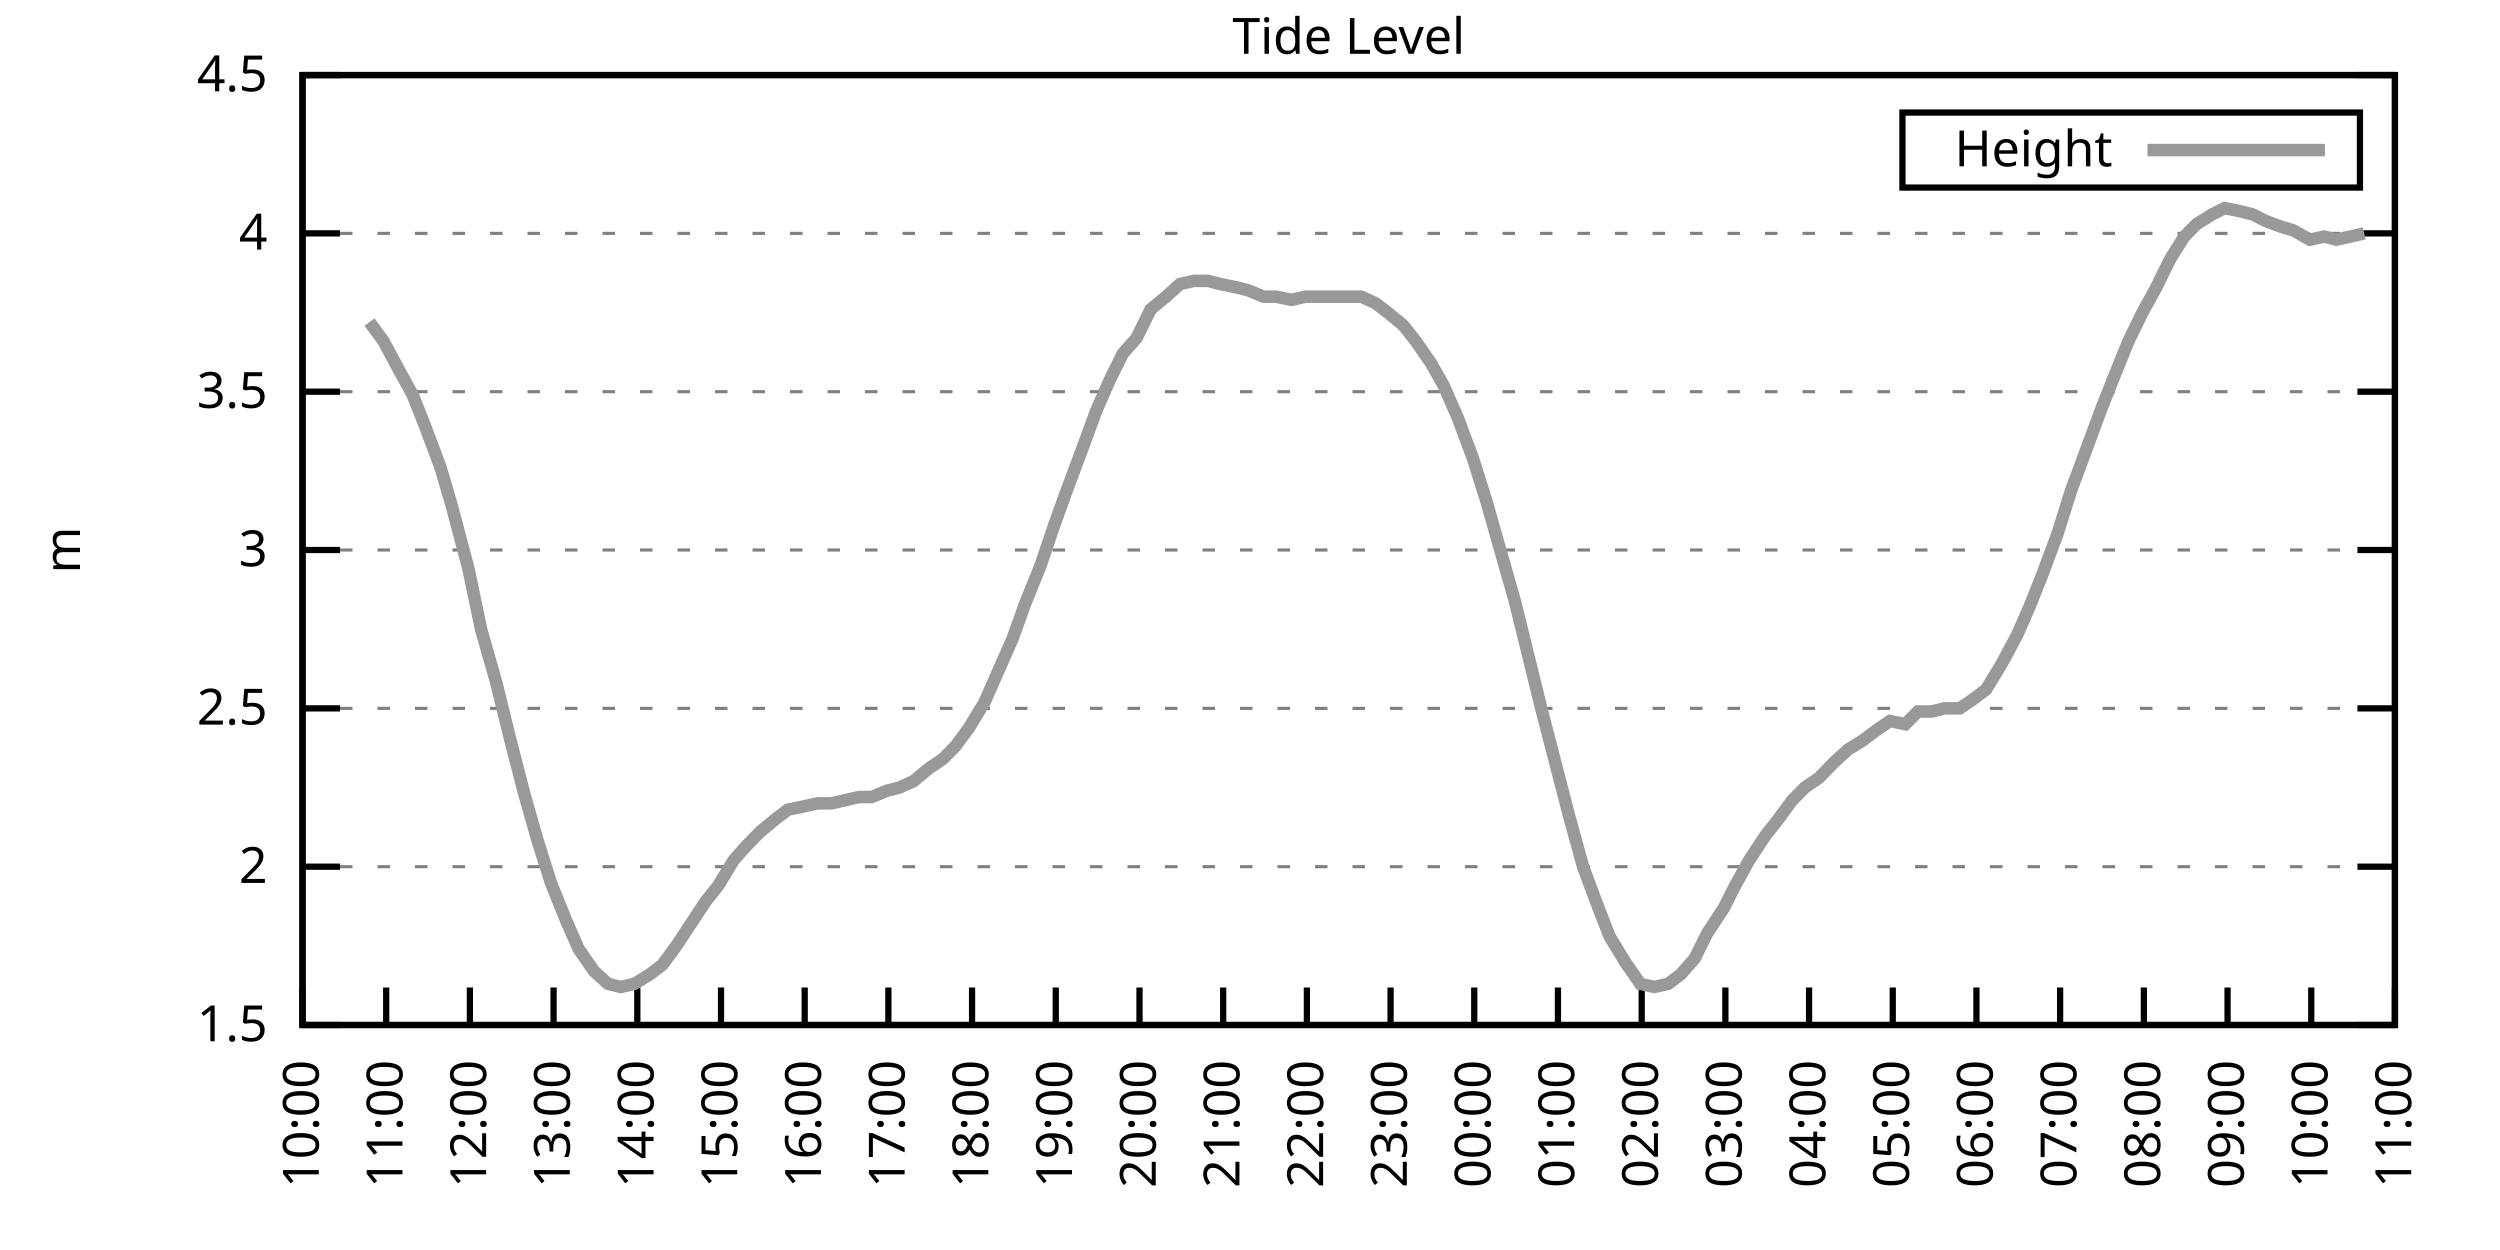
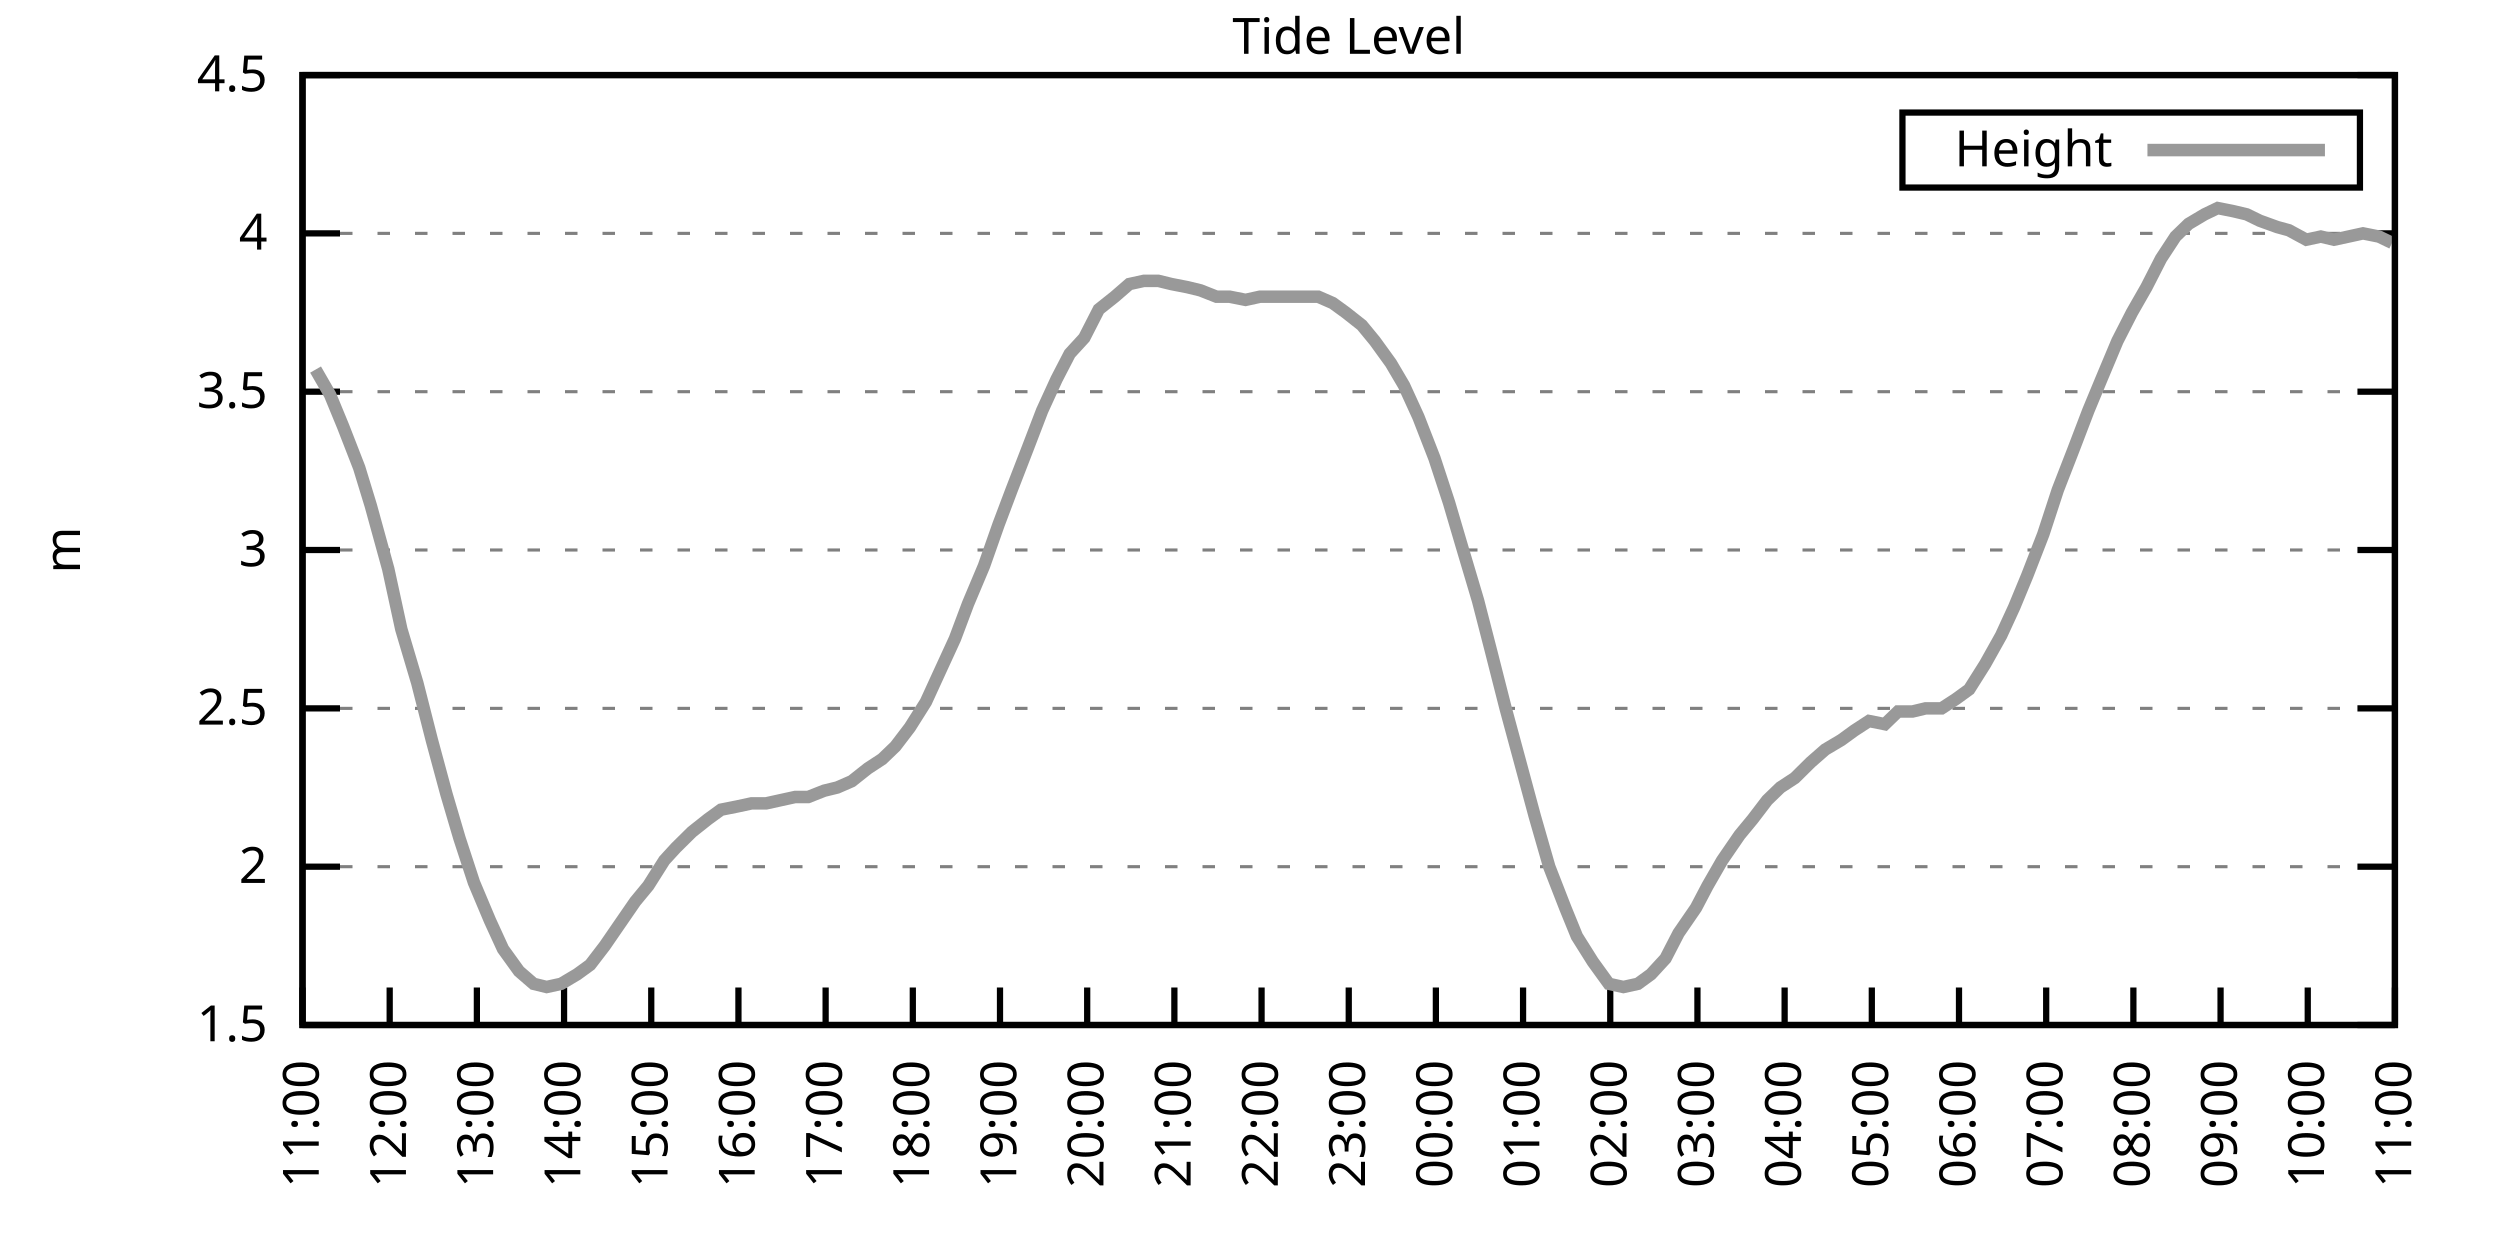
<svg xmlns="http://www.w3.org/2000/svg" xmlns:xlink="http://www.w3.org/1999/xlink" width="400" height="200" viewBox="0 0 400 200">
  <g id="gnuplot_canvas">
    <rect x="0" y="0" width="400" height="200" fill="none" />
    <defs>
      <circle id="gpDot" r="0.5" stroke-width="0.5" stroke="currentColor" />
      <path id="gpPt0" stroke-width="0.333" stroke="currentColor" d="M-1,0 h2 M0,-1 v2" />
      <path id="gpPt1" stroke-width="0.333" stroke="currentColor" d="M-1,-1 L1,1 M1,-1 L-1,1" />
      <path id="gpPt2" stroke-width="0.333" stroke="currentColor" d="M-1,0 L1,0 M0,-1 L0,1 M-1,-1 L1,1 M-1,1 L1,-1" />
      <rect id="gpPt3" stroke-width="0.333" stroke="currentColor" x="-1" y="-1" width="2" height="2" />
      <rect id="gpPt4" stroke-width="0.333" stroke="currentColor" fill="currentColor" x="-1" y="-1" width="2" height="2" />
      <circle id="gpPt5" stroke-width="0.333" stroke="currentColor" cx="0" cy="0" r="1" />
      <use xlink:href="#gpPt5" id="gpPt6" fill="currentColor" stroke="none" />
      <path id="gpPt7" stroke-width="0.333" stroke="currentColor" d="M0,-1.33 L-1.33,0.67 L1.33,0.67 z" />
      <use xlink:href="#gpPt7" id="gpPt8" fill="currentColor" stroke="none" />
      <use xlink:href="#gpPt7" id="gpPt9" stroke="currentColor" transform="rotate(180)" />
      <use xlink:href="#gpPt9" id="gpPt10" fill="currentColor" stroke="none" />
      <use xlink:href="#gpPt3" id="gpPt11" stroke="currentColor" transform="rotate(45)" />
      <use xlink:href="#gpPt11" id="gpPt12" fill="currentColor" stroke="none" />
      <path id="gpPt13" stroke-width="0.333" stroke="currentColor" d="M0,1.330 L1.265,0.411 L0.782,-1.067 L-0.782,-1.076 L-1.265,0.411 z" />
      <use xlink:href="#gpPt13" id="gpPt14" fill="currentColor" stroke="none" />
      <filter id="textbox" filterUnits="objectBoundingBox" x="0" y="0" height="1" width="1">
        <feFlood flood-color="white" flood-opacity="1" result="bgnd" />
        <feComposite in="SourceGraphic" in2="bgnd" operator="atop" />
      </filter>
      <filter id="greybox" filterUnits="objectBoundingBox" x="0" y="0" height="1" width="1">
        <feFlood flood-color="lightgrey" flood-opacity="1" result="grey" />
        <feComposite in="SourceGraphic" in2="grey" operator="atop" />
      </filter>
    </defs>
    <g fill="none" color="white" stroke="currentColor" stroke-width="1.00" stroke-linecap="butt" stroke-linejoin="miter">
</g>
    <g fill="none" color="black" stroke="currentColor" stroke-width="1.00" stroke-linecap="butt" stroke-linejoin="miter">
      <g stroke="none" shape-rendering="crispEdges">
        <polygon fill="rgb(255, 255, 255)" points="48.40,164.00 383.18,164.00 383.18,12.02 48.40,12.02 " />
      </g>
    </g>
    <g fill="none" color="black" stroke="currentColor" stroke-width="1.00" stroke-linecap="butt" stroke-linejoin="miter">
</g>
    <g fill="none" color="black" stroke="black" stroke-width="0.50" stroke-linecap="butt" stroke-linejoin="miter">
</g>
    <g fill="none" color="gray" stroke="currentColor" stroke-width="0.50" stroke-linecap="butt" stroke-linejoin="miter">
      <path stroke="gray" stroke-dasharray="2,4" class="gridline" d="M48.40,164.00 L383.19,164.00  " />
    </g>
    <g fill="none" color="gray" stroke="gray" stroke-width="1.00" stroke-linecap="butt" stroke-linejoin="miter">
</g>
    <g fill="none" color="black" stroke="currentColor" stroke-width="1.00" stroke-linecap="butt" stroke-linejoin="miter">
      <path stroke="black" d="M48.40,164.00 L54.40,164.00 M383.19,164.00 L377.19,164.00  " />
      <g transform="translate(42.80,166.60)" stroke="none" fill="black" font-family="Sans" font-size="8.00" text-anchor="end">
        <text>
          <tspan font-family="Sans"> 1.5</tspan>
        </text>
      </g>
    </g>
    <g fill="none" color="black" stroke="currentColor" stroke-width="1.00" stroke-linecap="butt" stroke-linejoin="miter">
</g>
    <g fill="none" color="black" stroke="black" stroke-width="0.50" stroke-linecap="butt" stroke-linejoin="miter">
</g>
    <g fill="none" color="gray" stroke="currentColor" stroke-width="0.50" stroke-linecap="butt" stroke-linejoin="miter">
      <path stroke="gray" stroke-dasharray="2,4" class="gridline" d="M48.40,138.67 L383.19,138.67  " />
    </g>
    <g fill="none" color="gray" stroke="gray" stroke-width="1.00" stroke-linecap="butt" stroke-linejoin="miter">
</g>
    <g fill="none" color="black" stroke="currentColor" stroke-width="1.00" stroke-linecap="butt" stroke-linejoin="miter">
      <path stroke="black" d="M48.40,138.67 L54.40,138.67 M383.19,138.67 L377.19,138.67  " />
      <g transform="translate(42.80,141.27)" stroke="none" fill="black" font-family="Sans" font-size="8.00" text-anchor="end">
        <text>
          <tspan font-family="Sans"> 2</tspan>
        </text>
      </g>
    </g>
    <g fill="none" color="black" stroke="currentColor" stroke-width="1.00" stroke-linecap="butt" stroke-linejoin="miter">
</g>
    <g fill="none" color="black" stroke="black" stroke-width="0.50" stroke-linecap="butt" stroke-linejoin="miter">
</g>
    <g fill="none" color="gray" stroke="currentColor" stroke-width="0.50" stroke-linecap="butt" stroke-linejoin="miter">
      <path stroke="gray" stroke-dasharray="2,4" class="gridline" d="M48.40,113.34 L383.19,113.34  " />
    </g>
    <g fill="none" color="gray" stroke="gray" stroke-width="1.00" stroke-linecap="butt" stroke-linejoin="miter">
</g>
    <g fill="none" color="black" stroke="currentColor" stroke-width="1.00" stroke-linecap="butt" stroke-linejoin="miter">
      <path stroke="black" d="M48.40,113.34 L54.40,113.34 M383.19,113.34 L377.19,113.34  " />
      <g transform="translate(42.80,115.94)" stroke="none" fill="black" font-family="Sans" font-size="8.00" text-anchor="end">
        <text>
          <tspan font-family="Sans"> 2.5</tspan>
        </text>
      </g>
    </g>
    <g fill="none" color="black" stroke="currentColor" stroke-width="1.00" stroke-linecap="butt" stroke-linejoin="miter">
</g>
    <g fill="none" color="black" stroke="black" stroke-width="0.50" stroke-linecap="butt" stroke-linejoin="miter">
</g>
    <g fill="none" color="gray" stroke="currentColor" stroke-width="0.50" stroke-linecap="butt" stroke-linejoin="miter">
      <path stroke="gray" stroke-dasharray="2,4" class="gridline" d="M48.40,88.00 L383.19,88.00  " />
    </g>
    <g fill="none" color="gray" stroke="gray" stroke-width="1.00" stroke-linecap="butt" stroke-linejoin="miter">
</g>
    <g fill="none" color="black" stroke="currentColor" stroke-width="1.00" stroke-linecap="butt" stroke-linejoin="miter">
      <path stroke="black" d="M48.40,88.00 L54.40,88.00 M383.19,88.00 L377.19,88.00  " />
      <g transform="translate(42.80,90.60)" stroke="none" fill="black" font-family="Sans" font-size="8.00" text-anchor="end">
        <text>
          <tspan font-family="Sans"> 3</tspan>
        </text>
      </g>
    </g>
    <g fill="none" color="black" stroke="currentColor" stroke-width="1.00" stroke-linecap="butt" stroke-linejoin="miter">
</g>
    <g fill="none" color="black" stroke="black" stroke-width="0.50" stroke-linecap="butt" stroke-linejoin="miter">
</g>
    <g fill="none" color="gray" stroke="currentColor" stroke-width="0.50" stroke-linecap="butt" stroke-linejoin="miter">
      <path stroke="gray" stroke-dasharray="2,4" class="gridline" d="M48.40,62.67 L383.19,62.67  " />
    </g>
    <g fill="none" color="gray" stroke="gray" stroke-width="1.00" stroke-linecap="butt" stroke-linejoin="miter">
</g>
    <g fill="none" color="black" stroke="currentColor" stroke-width="1.00" stroke-linecap="butt" stroke-linejoin="miter">
      <path stroke="black" d="M48.40,62.67 L54.40,62.67 M383.19,62.67 L377.19,62.67  " />
      <g transform="translate(42.80,65.27)" stroke="none" fill="black" font-family="Sans" font-size="8.00" text-anchor="end">
        <text>
          <tspan font-family="Sans"> 3.5</tspan>
        </text>
      </g>
    </g>
    <g fill="none" color="black" stroke="currentColor" stroke-width="1.00" stroke-linecap="butt" stroke-linejoin="miter">
</g>
    <g fill="none" color="black" stroke="black" stroke-width="0.50" stroke-linecap="butt" stroke-linejoin="miter">
</g>
    <g fill="none" color="gray" stroke="currentColor" stroke-width="0.50" stroke-linecap="butt" stroke-linejoin="miter">
      <path stroke="gray" stroke-dasharray="2,4" class="gridline" d="M48.40,37.34 L383.19,37.34  " />
    </g>
    <g fill="none" color="gray" stroke="gray" stroke-width="1.00" stroke-linecap="butt" stroke-linejoin="miter">
</g>
    <g fill="none" color="black" stroke="currentColor" stroke-width="1.00" stroke-linecap="butt" stroke-linejoin="miter">
      <path stroke="black" d="M48.40,37.34 L54.40,37.34 M383.19,37.34 L377.19,37.34  " />
      <g transform="translate(42.80,39.94)" stroke="none" fill="black" font-family="Sans" font-size="8.00" text-anchor="end">
        <text>
          <tspan font-family="Sans"> 4</tspan>
        </text>
      </g>
    </g>
    <g fill="none" color="black" stroke="currentColor" stroke-width="1.00" stroke-linecap="butt" stroke-linejoin="miter">
</g>
    <g fill="none" color="black" stroke="black" stroke-width="0.50" stroke-linecap="butt" stroke-linejoin="miter">
</g>
    <g fill="none" color="gray" stroke="currentColor" stroke-width="0.50" stroke-linecap="butt" stroke-linejoin="miter">
      <path stroke="gray" stroke-dasharray="2,4" class="gridline" d="M48.40,12.01 L383.19,12.01  " />
    </g>
    <g fill="none" color="gray" stroke="gray" stroke-width="1.00" stroke-linecap="butt" stroke-linejoin="miter">
</g>
    <g fill="none" color="black" stroke="currentColor" stroke-width="1.00" stroke-linecap="butt" stroke-linejoin="miter">
      <path stroke="black" d="M48.40,12.01 L54.40,12.01 M383.19,12.01 L377.19,12.01  " />
      <g transform="translate(42.80,14.61)" stroke="none" fill="black" font-family="Sans" font-size="8.00" text-anchor="end">
        <text>
          <tspan font-family="Sans"> 4.5</tspan>
        </text>
      </g>
    </g>
    <g fill="none" color="black" stroke="currentColor" stroke-width="1.00" stroke-linecap="butt" stroke-linejoin="miter">
      <path stroke="black" d="M48.40,164.00 L48.40,158.00  " />
      <g transform="translate(51.00,169.60) rotate(270.00)" stroke="none" fill="black" font-family="Sans" font-size="8.00" text-anchor="end">
        <text>
-           <tspan font-family="Sans">10:00</tspan>
-         </text>
-       </g>
-     </g>
-     <g fill="none" color="black" stroke="currentColor" stroke-width="1.00" stroke-linecap="butt" stroke-linejoin="miter">
-       <path stroke="black" d="M61.79,164.00 L61.79,158.00  " />
-       <g transform="translate(64.39,169.60) rotate(270.00)" stroke="none" fill="black" font-family="Sans" font-size="8.00" text-anchor="end">
-         <text>
          <tspan font-family="Sans">11:00</tspan>
        </text>
      </g>
    </g>
    <g fill="none" color="black" stroke="currentColor" stroke-width="1.00" stroke-linecap="butt" stroke-linejoin="miter">
-       <path stroke="black" d="M75.18,164.00 L75.18,158.00  " />
-       <g transform="translate(77.78,169.60) rotate(270.00)" stroke="none" fill="black" font-family="Sans" font-size="8.00" text-anchor="end">
+       <path stroke="black" d="M62.35,164.00 L62.35,158.00  " />
+       <g transform="translate(64.95,169.60) rotate(270.00)" stroke="none" fill="black" font-family="Sans" font-size="8.00" text-anchor="end">
        <text>
          <tspan font-family="Sans">12:00</tspan>
        </text>
      </g>
    </g>
    <g fill="none" color="black" stroke="currentColor" stroke-width="1.00" stroke-linecap="butt" stroke-linejoin="miter">
-       <path stroke="black" d="M88.57,164.00 L88.57,158.00  " />
-       <g transform="translate(91.17,169.60) rotate(270.00)" stroke="none" fill="black" font-family="Sans" font-size="8.00" text-anchor="end">
+       <path stroke="black" d="M76.30,164.00 L76.30,158.00  " />
+       <g transform="translate(78.90,169.60) rotate(270.00)" stroke="none" fill="black" font-family="Sans" font-size="8.00" text-anchor="end">
        <text>
          <tspan font-family="Sans">13:00</tspan>
        </text>
      </g>
    </g>
    <g fill="none" color="black" stroke="currentColor" stroke-width="1.00" stroke-linecap="butt" stroke-linejoin="miter">
-       <path stroke="black" d="M101.97,164.00 L101.97,158.00  " />
-       <g transform="translate(104.57,169.60) rotate(270.00)" stroke="none" fill="black" font-family="Sans" font-size="8.00" text-anchor="end">
+       <path stroke="black" d="M90.25,164.00 L90.25,158.00  " />
+       <g transform="translate(92.85,169.60) rotate(270.00)" stroke="none" fill="black" font-family="Sans" font-size="8.00" text-anchor="end">
        <text>
          <tspan font-family="Sans">14:00</tspan>
        </text>
      </g>
    </g>
    <g fill="none" color="black" stroke="currentColor" stroke-width="1.00" stroke-linecap="butt" stroke-linejoin="miter">
-       <path stroke="black" d="M115.36,164.00 L115.36,158.00  " />
-       <g transform="translate(117.96,169.60) rotate(270.00)" stroke="none" fill="black" font-family="Sans" font-size="8.00" text-anchor="end">
+       <path stroke="black" d="M104.20,164.00 L104.20,158.00  " />
+       <g transform="translate(106.80,169.60) rotate(270.00)" stroke="none" fill="black" font-family="Sans" font-size="8.00" text-anchor="end">
        <text>
          <tspan font-family="Sans">15:00</tspan>
        </text>
      </g>
    </g>
    <g fill="none" color="black" stroke="currentColor" stroke-width="1.00" stroke-linecap="butt" stroke-linejoin="miter">
-       <path stroke="black" d="M128.75,164.00 L128.75,158.00  " />
-       <g transform="translate(131.35,169.60) rotate(270.00)" stroke="none" fill="black" font-family="Sans" font-size="8.00" text-anchor="end">
+       <path stroke="black" d="M118.15,164.00 L118.15,158.00  " />
+       <g transform="translate(120.75,169.60) rotate(270.00)" stroke="none" fill="black" font-family="Sans" font-size="8.00" text-anchor="end">
        <text>
          <tspan font-family="Sans">16:00</tspan>
        </text>
      </g>
    </g>
    <g fill="none" color="black" stroke="currentColor" stroke-width="1.00" stroke-linecap="butt" stroke-linejoin="miter">
-       <path stroke="black" d="M142.14,164.00 L142.14,158.00  " />
-       <g transform="translate(144.74,169.60) rotate(270.00)" stroke="none" fill="black" font-family="Sans" font-size="8.00" text-anchor="end">
+       <path stroke="black" d="M132.10,164.00 L132.10,158.00  " />
+       <g transform="translate(134.70,169.60) rotate(270.00)" stroke="none" fill="black" font-family="Sans" font-size="8.00" text-anchor="end">
        <text>
          <tspan font-family="Sans">17:00</tspan>
        </text>
      </g>
    </g>
    <g fill="none" color="black" stroke="currentColor" stroke-width="1.00" stroke-linecap="butt" stroke-linejoin="miter">
-       <path stroke="black" d="M155.53,164.00 L155.53,158.00  " />
-       <g transform="translate(158.13,169.60) rotate(270.00)" stroke="none" fill="black" font-family="Sans" font-size="8.00" text-anchor="end">
+       <path stroke="black" d="M146.05,164.00 L146.05,158.00  " />
+       <g transform="translate(148.65,169.60) rotate(270.00)" stroke="none" fill="black" font-family="Sans" font-size="8.00" text-anchor="end">
        <text>
          <tspan font-family="Sans">18:00</tspan>
        </text>
      </g>
    </g>
    <g fill="none" color="black" stroke="currentColor" stroke-width="1.00" stroke-linecap="butt" stroke-linejoin="miter">
-       <path stroke="black" d="M168.92,164.00 L168.92,158.00  " />
-       <g transform="translate(171.52,169.60) rotate(270.00)" stroke="none" fill="black" font-family="Sans" font-size="8.00" text-anchor="end">
+       <path stroke="black" d="M160.00,164.00 L160.00,158.00  " />
+       <g transform="translate(162.60,169.60) rotate(270.00)" stroke="none" fill="black" font-family="Sans" font-size="8.00" text-anchor="end">
        <text>
          <tspan font-family="Sans">19:00</tspan>
        </text>
      </g>
    </g>
    <g fill="none" color="black" stroke="currentColor" stroke-width="1.00" stroke-linecap="butt" stroke-linejoin="miter">
-       <path stroke="black" d="M182.32,164.00 L182.32,158.00  " />
-       <g transform="translate(184.92,169.60) rotate(270.00)" stroke="none" fill="black" font-family="Sans" font-size="8.00" text-anchor="end">
+       <path stroke="black" d="M173.95,164.00 L173.95,158.00  " />
+       <g transform="translate(176.55,169.60) rotate(270.00)" stroke="none" fill="black" font-family="Sans" font-size="8.00" text-anchor="end">
        <text>
          <tspan font-family="Sans">20:00</tspan>
        </text>
      </g>
    </g>
    <g fill="none" color="black" stroke="currentColor" stroke-width="1.00" stroke-linecap="butt" stroke-linejoin="miter">
-       <path stroke="black" d="M195.71,164.00 L195.71,158.00  " />
-       <g transform="translate(198.31,169.60) rotate(270.00)" stroke="none" fill="black" font-family="Sans" font-size="8.00" text-anchor="end">
+       <path stroke="black" d="M187.90,164.00 L187.90,158.00  " />
+       <g transform="translate(190.50,169.60) rotate(270.00)" stroke="none" fill="black" font-family="Sans" font-size="8.00" text-anchor="end">
        <text>
          <tspan font-family="Sans">21:00</tspan>
        </text>
      </g>
    </g>
    <g fill="none" color="black" stroke="currentColor" stroke-width="1.00" stroke-linecap="butt" stroke-linejoin="miter">
-       <path stroke="black" d="M209.10,164.00 L209.10,158.00  " />
-       <g transform="translate(211.70,169.60) rotate(270.00)" stroke="none" fill="black" font-family="Sans" font-size="8.00" text-anchor="end">
+       <path stroke="black" d="M201.85,164.00 L201.85,158.00  " />
+       <g transform="translate(204.45,169.60) rotate(270.00)" stroke="none" fill="black" font-family="Sans" font-size="8.00" text-anchor="end">
        <text>
          <tspan font-family="Sans">22:00</tspan>
        </text>
      </g>
    </g>
    <g fill="none" color="black" stroke="currentColor" stroke-width="1.00" stroke-linecap="butt" stroke-linejoin="miter">
-       <path stroke="black" d="M222.49,164.00 L222.49,158.00  " />
-       <g transform="translate(225.09,169.60) rotate(270.00)" stroke="none" fill="black" font-family="Sans" font-size="8.00" text-anchor="end">
+       <path stroke="black" d="M215.80,164.00 L215.80,158.00  " />
+       <g transform="translate(218.40,169.60) rotate(270.00)" stroke="none" fill="black" font-family="Sans" font-size="8.00" text-anchor="end">
        <text>
          <tspan font-family="Sans">23:00</tspan>
        </text>
      </g>
    </g>
    <g fill="none" color="black" stroke="currentColor" stroke-width="1.00" stroke-linecap="butt" stroke-linejoin="miter">
-       <path stroke="black" d="M235.88,164.00 L235.88,158.00  " />
-       <g transform="translate(238.48,169.60) rotate(270.00)" stroke="none" fill="black" font-family="Sans" font-size="8.00" text-anchor="end">
+       <path stroke="black" d="M229.74,164.00 L229.74,158.00  " />
+       <g transform="translate(232.34,169.60) rotate(270.00)" stroke="none" fill="black" font-family="Sans" font-size="8.00" text-anchor="end">
        <text>
          <tspan font-family="Sans">00:00</tspan>
        </text>
      </g>
    </g>
    <g fill="none" color="black" stroke="currentColor" stroke-width="1.00" stroke-linecap="butt" stroke-linejoin="miter">
-       <path stroke="black" d="M249.27,164.00 L249.27,158.00  " />
-       <g transform="translate(251.87,169.60) rotate(270.00)" stroke="none" fill="black" font-family="Sans" font-size="8.00" text-anchor="end">
+       <path stroke="black" d="M243.69,164.00 L243.69,158.00  " />
+       <g transform="translate(246.29,169.60) rotate(270.00)" stroke="none" fill="black" font-family="Sans" font-size="8.00" text-anchor="end">
        <text>
          <tspan font-family="Sans">01:00</tspan>
        </text>
      </g>
    </g>
    <g fill="none" color="black" stroke="currentColor" stroke-width="1.00" stroke-linecap="butt" stroke-linejoin="miter">
-       <path stroke="black" d="M262.67,164.00 L262.67,158.00  " />
-       <g transform="translate(265.27,169.60) rotate(270.00)" stroke="none" fill="black" font-family="Sans" font-size="8.00" text-anchor="end">
+       <path stroke="black" d="M257.64,164.00 L257.64,158.00  " />
+       <g transform="translate(260.24,169.60) rotate(270.00)" stroke="none" fill="black" font-family="Sans" font-size="8.00" text-anchor="end">
        <text>
          <tspan font-family="Sans">02:00</tspan>
        </text>
      </g>
    </g>
    <g fill="none" color="black" stroke="currentColor" stroke-width="1.00" stroke-linecap="butt" stroke-linejoin="miter">
-       <path stroke="black" d="M276.06,164.00 L276.06,158.00  " />
-       <g transform="translate(278.66,169.60) rotate(270.00)" stroke="none" fill="black" font-family="Sans" font-size="8.00" text-anchor="end">
+       <path stroke="black" d="M271.59,164.00 L271.59,158.00  " />
+       <g transform="translate(274.19,169.60) rotate(270.00)" stroke="none" fill="black" font-family="Sans" font-size="8.00" text-anchor="end">
        <text>
          <tspan font-family="Sans">03:00</tspan>
        </text>
      </g>
    </g>
    <g fill="none" color="black" stroke="currentColor" stroke-width="1.00" stroke-linecap="butt" stroke-linejoin="miter">
-       <path stroke="black" d="M289.45,164.00 L289.45,158.00  " />
-       <g transform="translate(292.05,169.60) rotate(270.00)" stroke="none" fill="black" font-family="Sans" font-size="8.00" text-anchor="end">
+       <path stroke="black" d="M285.54,164.00 L285.54,158.00  " />
+       <g transform="translate(288.14,169.60) rotate(270.00)" stroke="none" fill="black" font-family="Sans" font-size="8.00" text-anchor="end">
        <text>
          <tspan font-family="Sans">04:00</tspan>
        </text>
      </g>
    </g>
    <g fill="none" color="black" stroke="currentColor" stroke-width="1.00" stroke-linecap="butt" stroke-linejoin="miter">
-       <path stroke="black" d="M302.84,164.00 L302.84,158.00  " />
-       <g transform="translate(305.44,169.60) rotate(270.00)" stroke="none" fill="black" font-family="Sans" font-size="8.00" text-anchor="end">
+       <path stroke="black" d="M299.49,164.00 L299.49,158.00  " />
+       <g transform="translate(302.09,169.60) rotate(270.00)" stroke="none" fill="black" font-family="Sans" font-size="8.00" text-anchor="end">
        <text>
          <tspan font-family="Sans">05:00</tspan>
        </text>
      </g>
    </g>
    <g fill="none" color="black" stroke="currentColor" stroke-width="1.00" stroke-linecap="butt" stroke-linejoin="miter">
-       <path stroke="black" d="M316.23,164.00 L316.23,158.00  " />
-       <g transform="translate(318.83,169.60) rotate(270.00)" stroke="none" fill="black" font-family="Sans" font-size="8.00" text-anchor="end">
+       <path stroke="black" d="M313.44,164.00 L313.44,158.00  " />
+       <g transform="translate(316.04,169.60) rotate(270.00)" stroke="none" fill="black" font-family="Sans" font-size="8.00" text-anchor="end">
        <text>
          <tspan font-family="Sans">06:00</tspan>
        </text>
      </g>
    </g>
    <g fill="none" color="black" stroke="currentColor" stroke-width="1.00" stroke-linecap="butt" stroke-linejoin="miter">
-       <path stroke="black" d="M329.62,164.00 L329.62,158.00  " />
-       <g transform="translate(332.22,169.60) rotate(270.00)" stroke="none" fill="black" font-family="Sans" font-size="8.00" text-anchor="end">
+       <path stroke="black" d="M327.39,164.00 L327.39,158.00  " />
+       <g transform="translate(329.99,169.60) rotate(270.00)" stroke="none" fill="black" font-family="Sans" font-size="8.00" text-anchor="end">
        <text>
          <tspan font-family="Sans">07:00</tspan>
        </text>
      </g>
    </g>
    <g fill="none" color="black" stroke="currentColor" stroke-width="1.00" stroke-linecap="butt" stroke-linejoin="miter">
-       <path stroke="black" d="M343.02,164.00 L343.02,158.00  " />
-       <g transform="translate(345.62,169.60) rotate(270.00)" stroke="none" fill="black" font-family="Sans" font-size="8.00" text-anchor="end">
+       <path stroke="black" d="M341.34,164.00 L341.34,158.00  " />
+       <g transform="translate(343.94,169.60) rotate(270.00)" stroke="none" fill="black" font-family="Sans" font-size="8.00" text-anchor="end">
        <text>
          <tspan font-family="Sans">08:00</tspan>
        </text>
      </g>
    </g>
    <g fill="none" color="black" stroke="currentColor" stroke-width="1.00" stroke-linecap="butt" stroke-linejoin="miter">
-       <path stroke="black" d="M356.41,164.00 L356.41,158.00  " />
-       <g transform="translate(359.01,169.60) rotate(270.00)" stroke="none" fill="black" font-family="Sans" font-size="8.00" text-anchor="end">
+       <path stroke="black" d="M355.29,164.00 L355.29,158.00  " />
+       <g transform="translate(357.89,169.60) rotate(270.00)" stroke="none" fill="black" font-family="Sans" font-size="8.00" text-anchor="end">
        <text>
          <tspan font-family="Sans">09:00</tspan>
        </text>
      </g>
    </g>
    <g fill="none" color="black" stroke="currentColor" stroke-width="1.00" stroke-linecap="butt" stroke-linejoin="miter">
-       <path stroke="black" d="M369.80,164.00 L369.80,158.00  " />
-       <g transform="translate(372.40,169.60) rotate(270.00)" stroke="none" fill="black" font-family="Sans" font-size="8.00" text-anchor="end">
+       <path stroke="black" d="M369.24,164.00 L369.24,158.00  " />
+       <g transform="translate(371.84,169.60) rotate(270.00)" stroke="none" fill="black" font-family="Sans" font-size="8.00" text-anchor="end">
        <text>
          <tspan font-family="Sans">10:00</tspan>
        </text>
      </g>
    </g>
    <g fill="none" color="black" stroke="currentColor" stroke-width="1.00" stroke-linecap="butt" stroke-linejoin="miter">
      <path stroke="black" d="M383.19,164.00 L383.19,158.00  " />
      <g transform="translate(385.79,169.60) rotate(270.00)" stroke="none" fill="black" font-family="Sans" font-size="8.00" text-anchor="end">
        <text>
          <tspan font-family="Sans">11:00</tspan>
        </text>
      </g>
    </g>
    <g fill="none" color="black" stroke="currentColor" stroke-width="1.00" stroke-linecap="butt" stroke-linejoin="miter">
</g>
    <g fill="none" color="black" stroke="currentColor" stroke-width="1.00" stroke-linecap="butt" stroke-linejoin="miter">
      <path stroke="black" d="M48.40,12.01 L48.40,164.00 L383.19,164.00 L383.19,12.01 L48.40,12.01 Z  " />
    </g>
    <g fill="none" color="black" stroke="currentColor" stroke-width="1.00" stroke-linecap="butt" stroke-linejoin="miter">
</g>
    <g fill="none" color="black" stroke="currentColor" stroke-width="1.00" stroke-linecap="butt" stroke-linejoin="miter">
      <path stroke="black" d="M304.39,30.01 L304.39,18.01 L377.59,18.01 L377.59,30.01 L304.39,30.01 Z  " />
    </g>
    <g id="Tide_level_plot_1">
      <g fill="none" color="white" stroke="black" stroke-width="2.00" stroke-linecap="butt" stroke-linejoin="miter">
</g>
      <g fill="none" color="black" stroke="currentColor" stroke-width="2.00" stroke-linecap="butt" stroke-linejoin="miter">
        <g transform="translate(337.99,26.61)" stroke="none" fill="black" font-family="Sans" font-size="8.00" text-anchor="end">
          <text>
            <tspan font-family="Sans">Height</tspan>
          </text>
        </g>
      </g>
      <g fill="none" color="black" stroke="currentColor" stroke-width="2.00" stroke-linecap="butt" stroke-linejoin="miter">
-         <path stroke="rgb(153, 153, 153)" d="M343.59,24.01 L371.99,24.01 M59.11,51.53 L61.35,54.57 L63.80,59.13 L66.03,63.18 L68.04,68.25 L70.50,74.83   L72.28,80.91 L74.96,91.04 L76.97,100.67 L79.42,109.28 L81.66,118.40 L83.89,127.02 L85.90,134.11 L88.13,141.20   L90.58,147.28 L92.59,151.84 L95.05,155.39 L97.28,157.41 L99.29,157.92 L101.52,157.41 L103.98,155.89 L105.98,154.37   L108.22,151.33 L110.22,148.29 L112.90,144.24 L114.91,141.71 L117.37,137.66 L119.15,135.63 L121.61,133.10 L124.06,131.07   L126.07,129.55 L128.53,129.04 L130.76,128.54 L132.99,128.54 L135.22,128.03 L137.45,127.52 L139.46,127.52 L141.92,126.51   L143.93,126.00 L146.16,124.99 L148.61,122.96 L150.85,121.44 L152.85,119.42 L155.09,116.38 L157.54,112.32 L159.55,107.76   L162.01,102.19 L164.01,96.62 L166.47,90.54 L168.70,83.95 L170.71,78.38 L173.17,71.79 L175.40,65.71 L177.63,60.65   L179.64,56.59 L181.87,54.06 L184.10,49.50 L186.56,47.47 L188.79,45.45 L191.02,44.94 L193.25,44.94 L195.26,45.45   L197.72,45.95 L199.73,46.46 L202.18,47.47 L204.19,47.47 L206.64,47.98 L208.88,47.47 L210.88,47.47 L213.34,47.47   L215.57,47.47 L217.80,47.47 L220.04,48.49 L222.04,50.01 L224.50,52.03 L226.51,54.57 L228.96,58.11 L230.97,61.66   L233.20,66.73 L235.66,73.31 L237.89,80.41 L239.90,87.50 L242.36,96.11 L244.36,104.22 L246.60,113.34 L248.83,121.95   L251.06,130.56 L253.29,138.67 L255.75,145.25 L257.53,149.81 L259.99,153.87 L262.44,157.41 L264.67,157.92 L266.91,157.41   L268.92,155.89 L271.15,153.36 L273.16,149.31 L275.83,145.25 L277.62,141.71 L279.85,137.66 L282.53,133.60 L284.54,131.07   L286.77,128.03 L288.78,126.00 L291.01,124.48 L293.47,121.95 L295.70,119.92 L298.15,118.40 L300.16,116.88 L302.39,115.36   L304.85,115.87 L306.86,113.84 L309.09,113.84 L311.10,113.34 L313.55,113.34 L315.79,111.82 L317.79,110.30 L320.25,106.24   L322.70,101.68 L324.71,97.12 L326.72,92.06 L329.18,85.47 L331.41,78.38 L333.86,71.79 L336.10,65.71 L338.10,60.65   L340.56,54.57 L342.79,50.01 L345.02,45.95 L347.26,41.39 L349.49,37.85 L351.50,35.82 L353.95,34.30 L355.96,33.29   L358.42,33.80 L360.42,34.30 L362.43,35.32 L365.11,36.33 L366.90,36.84 L369.58,38.35 L371.81,37.85 L373.82,38.35   L376.05,37.85 L378.28,37.34  " />
+         <path stroke="rgb(153, 153, 153)" d="M343.59,24.01 L371.99,24.01 M50.49,59.13 L52.82,63.18 L54.91,68.25 L57.47,74.83 L59.33,80.91 L62.12,91.04   L64.21,100.67 L66.77,109.28 L69.09,118.40 L71.42,127.02 L73.51,134.11 L75.83,141.20 L78.39,147.28 L80.48,151.84   L83.04,155.39 L85.37,157.41 L87.46,157.92 L89.78,157.41 L92.34,155.89 L94.43,154.37 L96.76,151.33 L98.85,148.29   L101.64,144.24 L103.73,141.71 L106.29,137.66 L108.15,135.63 L110.71,133.10 L113.27,131.07 L115.36,129.55 L117.92,129.04   L120.24,128.54 L122.57,128.54 L124.89,128.03 L127.22,127.52 L129.31,127.52 L131.87,126.51 L133.96,126.00 L136.28,124.99   L138.84,122.96 L141.16,121.44 L143.26,119.42 L145.58,116.38 L148.14,112.32 L150.23,107.76 L152.79,102.19 L154.88,96.62   L157.44,90.54 L159.76,83.95 L161.86,78.38 L164.41,71.79 L166.74,65.71 L169.06,60.65 L171.16,56.59 L173.48,54.06   L175.81,49.50 L178.36,47.47 L180.69,45.45 L183.01,44.94 L185.34,44.94 L187.43,45.45 L189.99,45.95 L192.08,46.46   L194.64,47.47 L196.73,47.47 L199.29,47.98 L201.61,47.47 L203.71,47.47 L206.26,47.47 L208.59,47.47 L210.91,47.47   L213.24,48.49 L215.33,50.01 L217.89,52.03 L219.98,54.57 L222.54,58.11 L224.63,61.66 L226.95,66.73 L229.51,73.31   L231.84,80.41 L233.93,87.50 L236.49,96.11 L238.58,104.22 L240.90,113.34 L243.23,121.95 L245.55,130.56 L247.88,138.67   L250.44,145.25 L252.30,149.81 L254.85,153.87 L257.41,157.41 L259.74,157.92 L262.06,157.41 L264.15,155.89 L266.48,153.36   L268.57,149.31 L271.36,145.25 L273.22,141.71 L275.55,137.66 L278.34,133.60 L280.43,131.07 L282.75,128.03 L284.85,126.00   L287.17,124.48 L289.73,121.95 L292.05,119.92 L294.61,118.40 L296.70,116.88 L299.03,115.36 L301.58,115.87 L303.68,113.84   L306.00,113.84 L308.09,113.34 L310.65,113.34 L312.98,111.82 L315.07,110.30 L317.63,106.24 L320.18,101.68 L322.28,97.12   L324.37,92.06 L326.93,85.47 L329.25,78.38 L331.81,71.79 L334.13,65.71 L336.23,60.65 L338.78,54.57 L341.11,50.01   L343.43,45.95 L345.76,41.39 L348.08,37.85 L350.18,35.82 L352.73,34.30 L354.83,33.29 L357.38,33.80 L359.48,34.30   L361.57,35.32 L364.36,36.33 L366.22,36.84 L369.01,38.35 L371.33,37.85 L373.43,38.35 L375.75,37.85 L378.08,37.34   L380.63,37.85 L382.73,38.86  " />
      </g>
    </g>
    <g fill="none" color="black" stroke="currentColor" stroke-width="2.00" stroke-linecap="butt" stroke-linejoin="miter">
</g>
    <g fill="none" color="black" stroke="black" stroke-width="1.00" stroke-linecap="butt" stroke-linejoin="miter">
</g>
    <g fill="none" color="black" stroke="currentColor" stroke-width="1.00" stroke-linecap="butt" stroke-linejoin="miter">
      <path stroke="black" d="M48.40,12.01 L48.40,164.00 L383.19,164.00 L383.19,12.01 L48.40,12.01 Z  " />
      <g transform="translate(12.80,88.01) rotate(270.00)" stroke="none" fill="black" font-family="Sans" font-size="8.00" text-anchor="middle">
        <text>
          <tspan font-family="Sans">m</tspan>
        </text>
      </g>
    </g>
    <g fill="none" color="black" stroke="currentColor" stroke-width="1.00" stroke-linecap="butt" stroke-linejoin="miter">
</g>
    <g fill="none" color="black" stroke="currentColor" stroke-width="1.00" stroke-linecap="butt" stroke-linejoin="miter">
      <g transform="translate(215.79,8.61)" stroke="none" fill="black" font-family="Sans" font-size="8.00" text-anchor="middle">
        <text>
          <tspan font-family="Sans">Tide Level</tspan>
        </text>
      </g>
    </g>
    <g fill="none" color="black" stroke="currentColor" stroke-width="1.00" stroke-linecap="butt" stroke-linejoin="miter">
</g>
  </g>
</svg>
